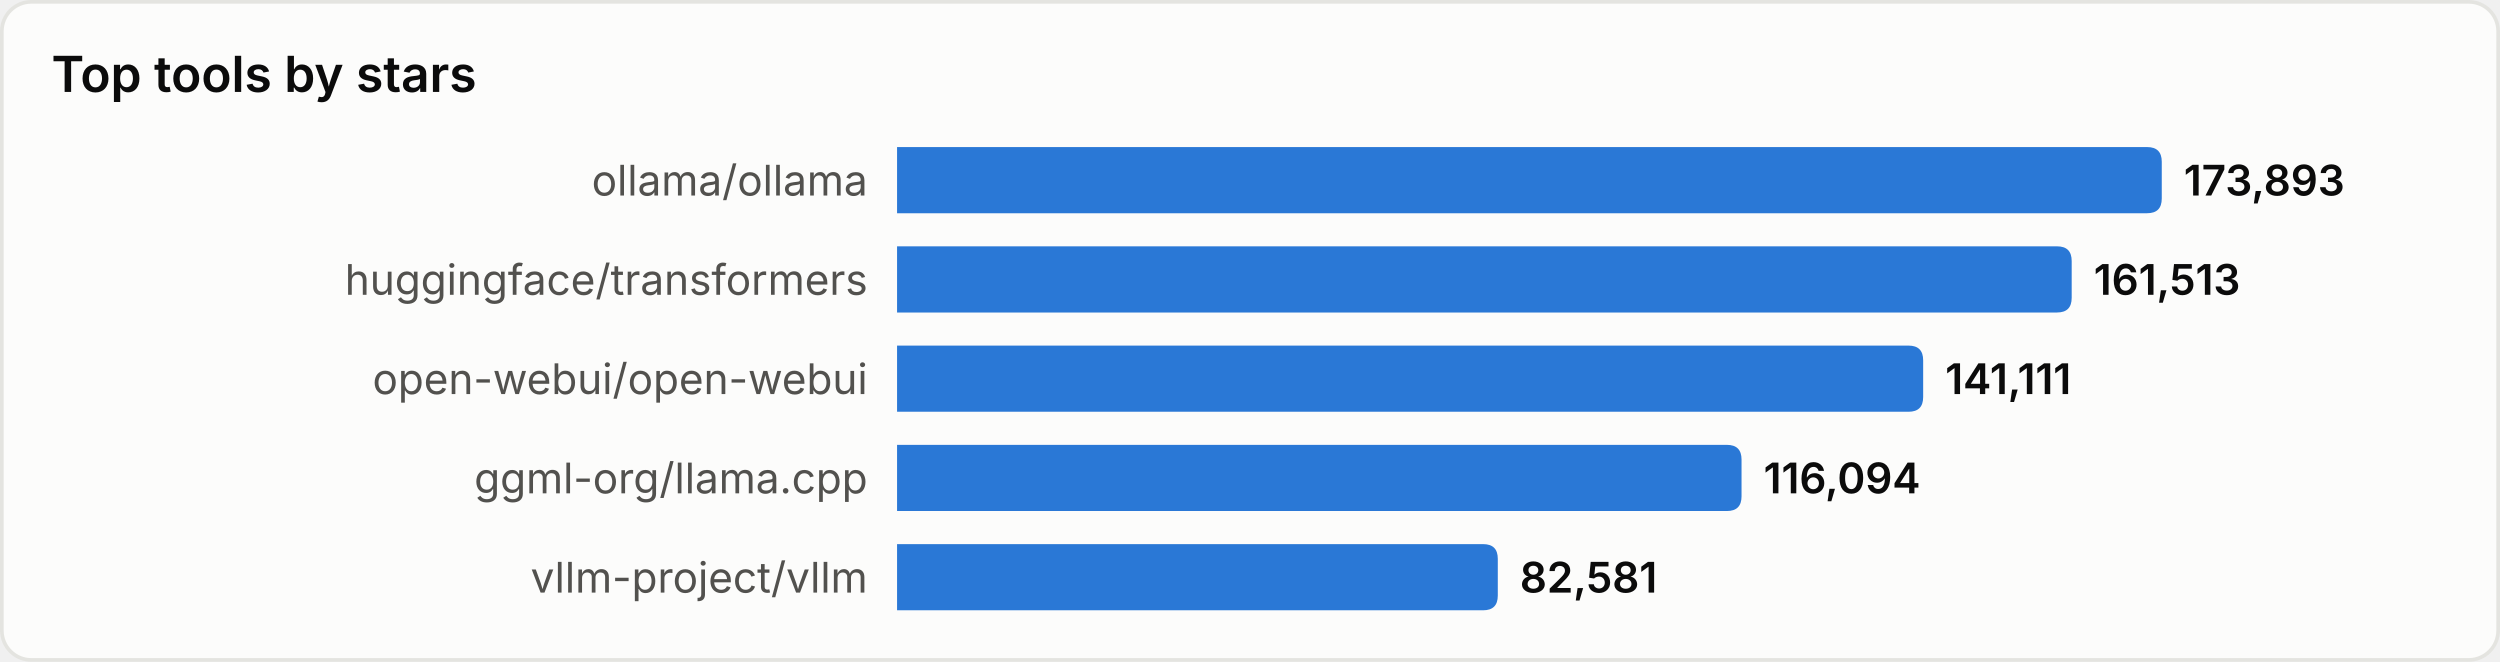
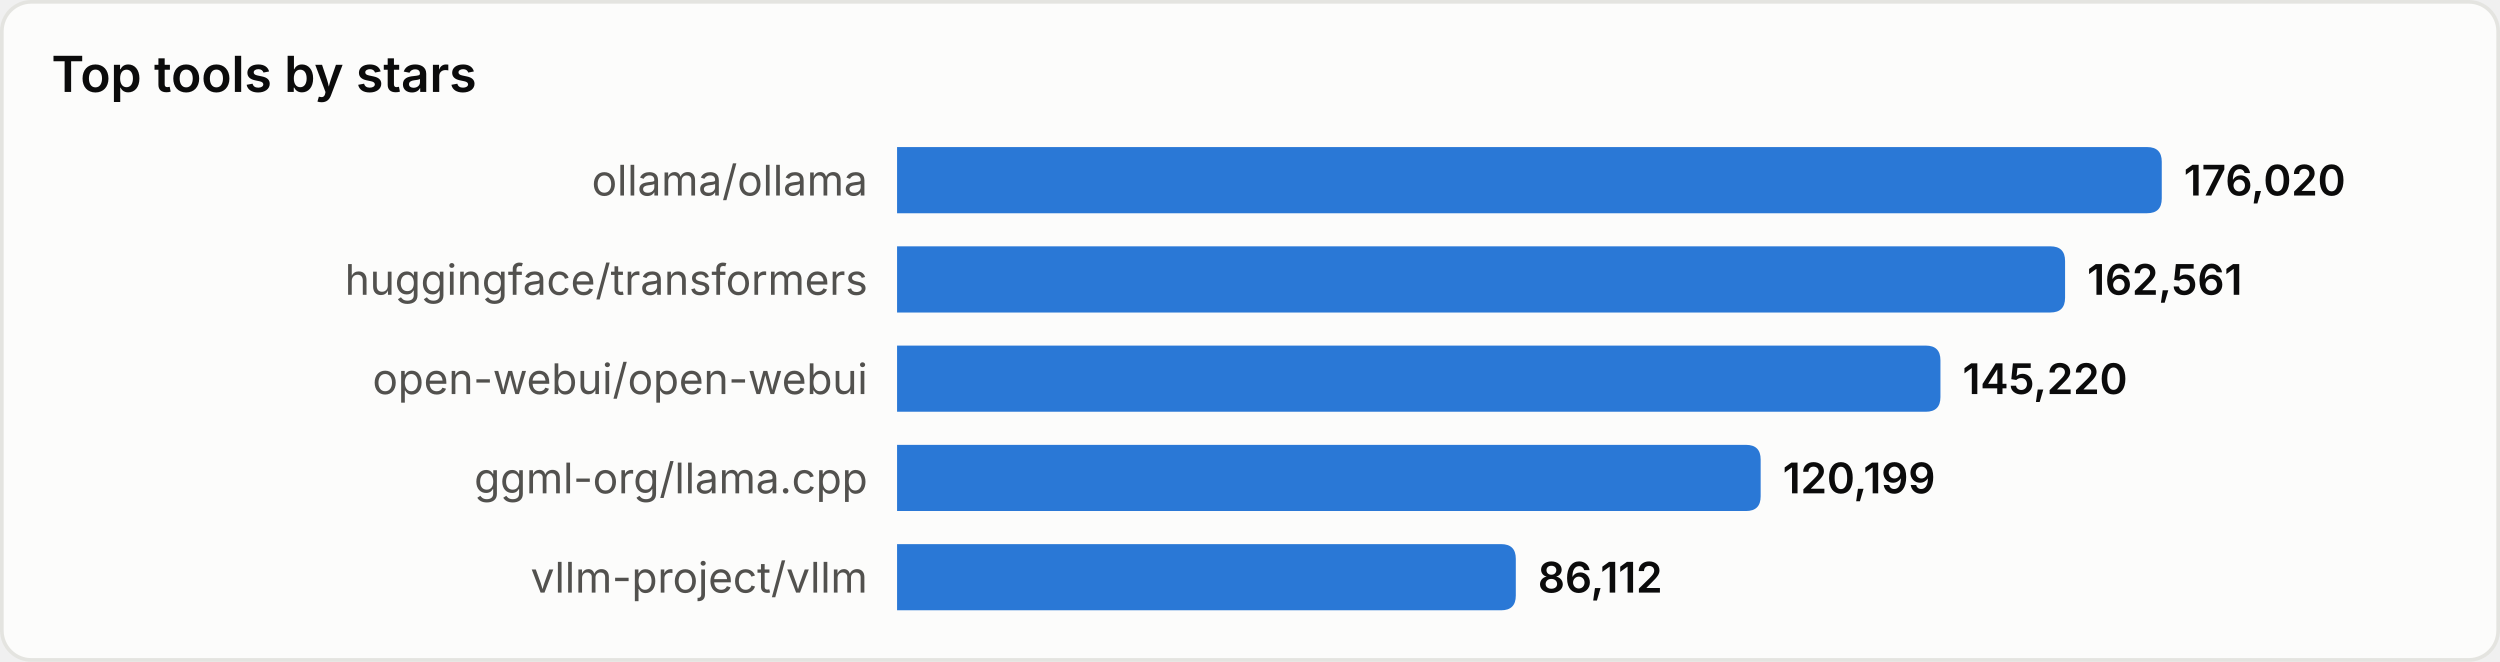
<svg xmlns="http://www.w3.org/2000/svg" width="680" height="180" viewBox="0 0 680 180" role="img" aria-label="Top tools by stars">
  <style>
text{font-family:system-ui,-apple-system,'Segoe UI',sans-serif}
.srf{fill:#fcfcfb;stroke:#e4e4e0}.ttl{fill:#0b0b0b;font-size:13.5px;font-weight:600}
.lbl{fill:#52514e;font-size:11.5px}.val{fill:#0b0b0b;font-size:11.5px;font-weight:600}
.bar{fill:#2a78d6}
@media(prefers-color-scheme:dark){
.srf{fill:#1a1a19;stroke:#33332f}.ttl{fill:#ffffff}
.lbl{fill:#c3c2b7}.val{fill:#ffffff}.bar{fill:#3987e5}
}
</style>
  <rect x="0.5" y="0.5" width="679" height="179" rx="8" class="srf" />
  <text x="14" y="25" class="ttl">Top tools by stars</text>
  <text x="236" y="49.0" class="lbl" text-anchor="end" dominant-baseline="central">ollama/ollama</text>
  <path d="M244,40 h340.0 q4,0 4,4 v10 q0,4 -4,4 h-340.0 z" class="bar" />
-   <text x="594.0" y="49.0" class="val" dominant-baseline="central">173,893</text>
+   <text x="594.0" y="49.0" class="val" dominant-baseline="central">176,020</text>
  <text x="236" y="76.0" class="lbl" text-anchor="end" dominant-baseline="central">huggingface/transformers</text>
-   <path d="M244,67 h315.5 q4,0 4,4 v10 q0,4 -4,4 h-315.5 z" class="bar" />
-   <text x="569.5" y="76.0" class="val" dominant-baseline="central">161,513</text>
+   <path d="M244,67 h313.7 q4,0 4,4 v10 q0,4 -4,4 h-313.7 z" class="bar" />
+   <text x="567.7" y="76.0" class="val" dominant-baseline="central">162,561</text>
  <text x="236" y="103.0" class="lbl" text-anchor="end" dominant-baseline="central">open-webui/open-webui</text>
-   <path d="M244,94 h275.1 q4,0 4,4 v10 q0,4 -4,4 h-275.1 z" class="bar" />
-   <text x="529.1" y="103.0" class="val" dominant-baseline="central">141,111</text>
+   <path d="M244,94 h279.8 q4,0 4,4 v10 q0,4 -4,4 h-279.8 z" class="bar" />
+   <text x="533.8" y="103.0" class="val" dominant-baseline="central">145,220</text>
  <text x="236" y="130.0" class="lbl" text-anchor="end" dominant-baseline="central">ggml-org/llama.cpp</text>
-   <path d="M244,121 h225.7 q4,0 4,4 v10 q0,4 -4,4 h-225.7 z" class="bar" />
-   <text x="479.7" y="130.0" class="val" dominant-baseline="central">116,094</text>
+   <path d="M244,121 h230.9 q4,0 4,4 v10 q0,4 -4,4 h-230.9 z" class="bar" />
+   <text x="484.9" y="130.0" class="val" dominant-baseline="central">120,199</text>
  <text x="236" y="157.0" class="lbl" text-anchor="end" dominant-baseline="central">vllm-project/vllm</text>
-   <path d="M244,148 h159.4 q4,0 4,4 v10 q0,4 -4,4 h-159.4 z" class="bar" />
-   <text x="413.4" y="157.0" class="val" dominant-baseline="central">82,581</text>
+   <path d="M244,148 h164.3 q4,0 4,4 v10 q0,4 -4,4 h-164.3 z" class="bar" />
+   <text x="418.3" y="157.0" class="val" dominant-baseline="central">86,112</text>
</svg>
